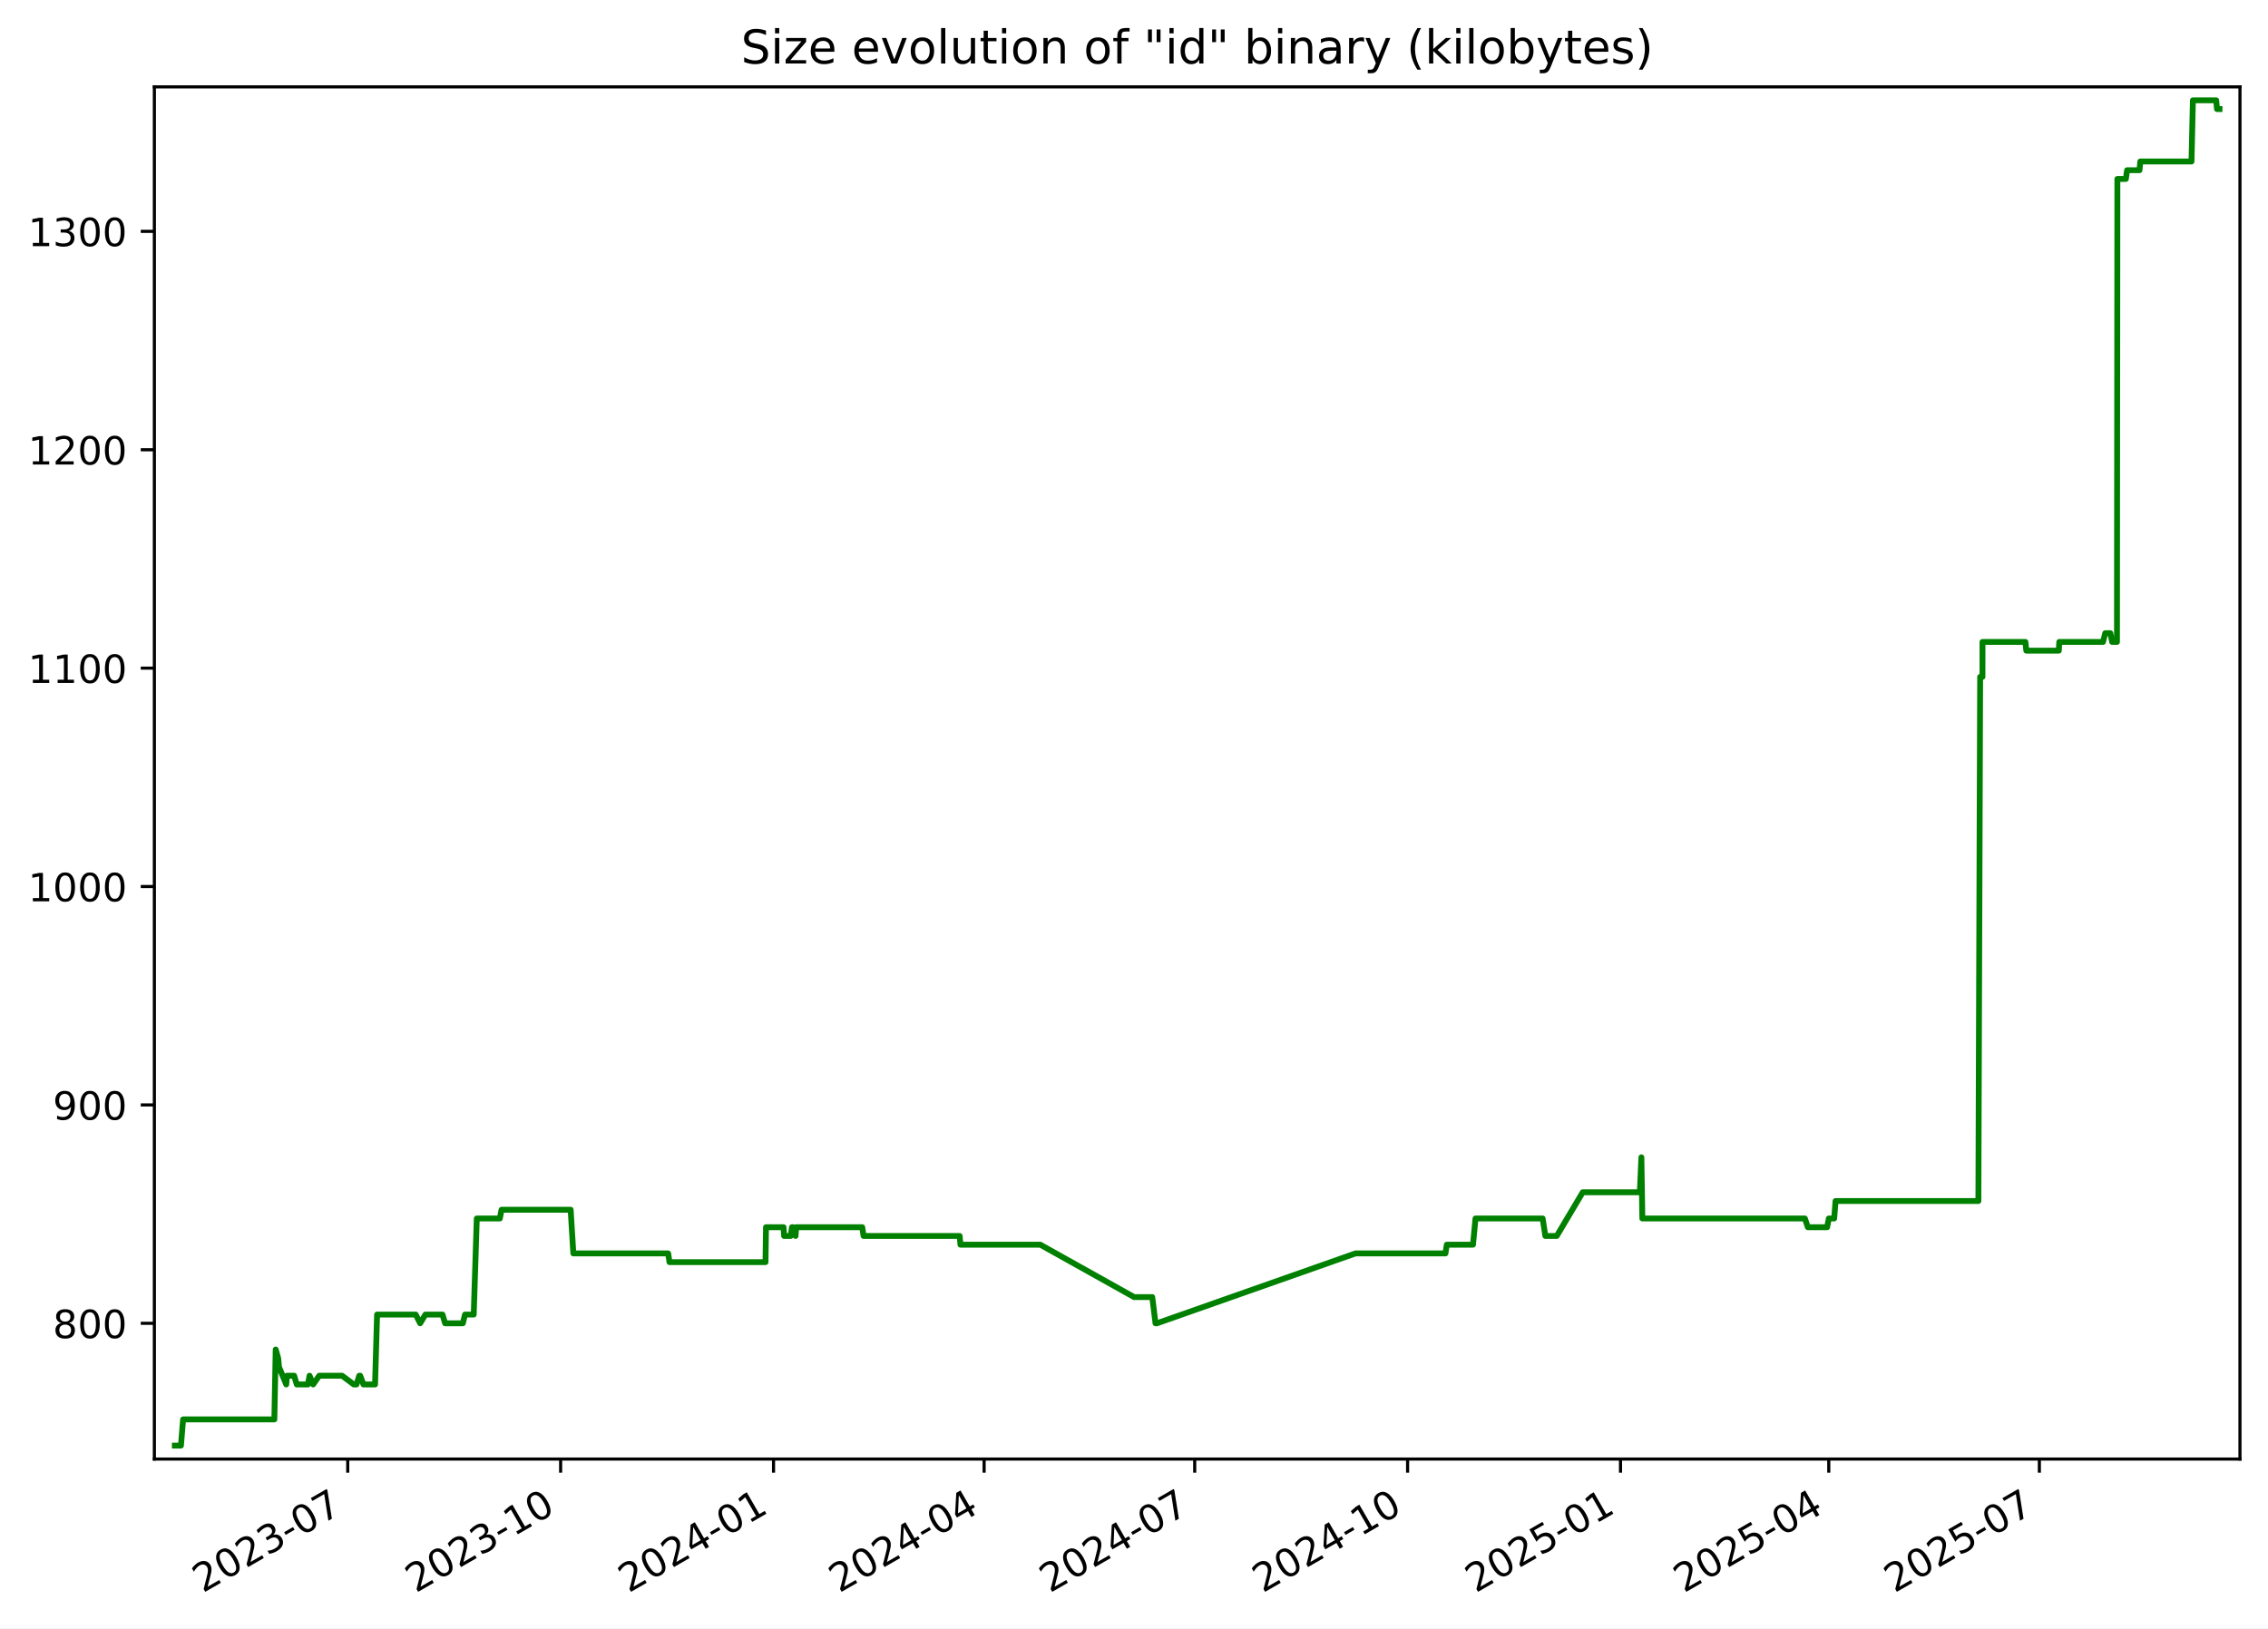
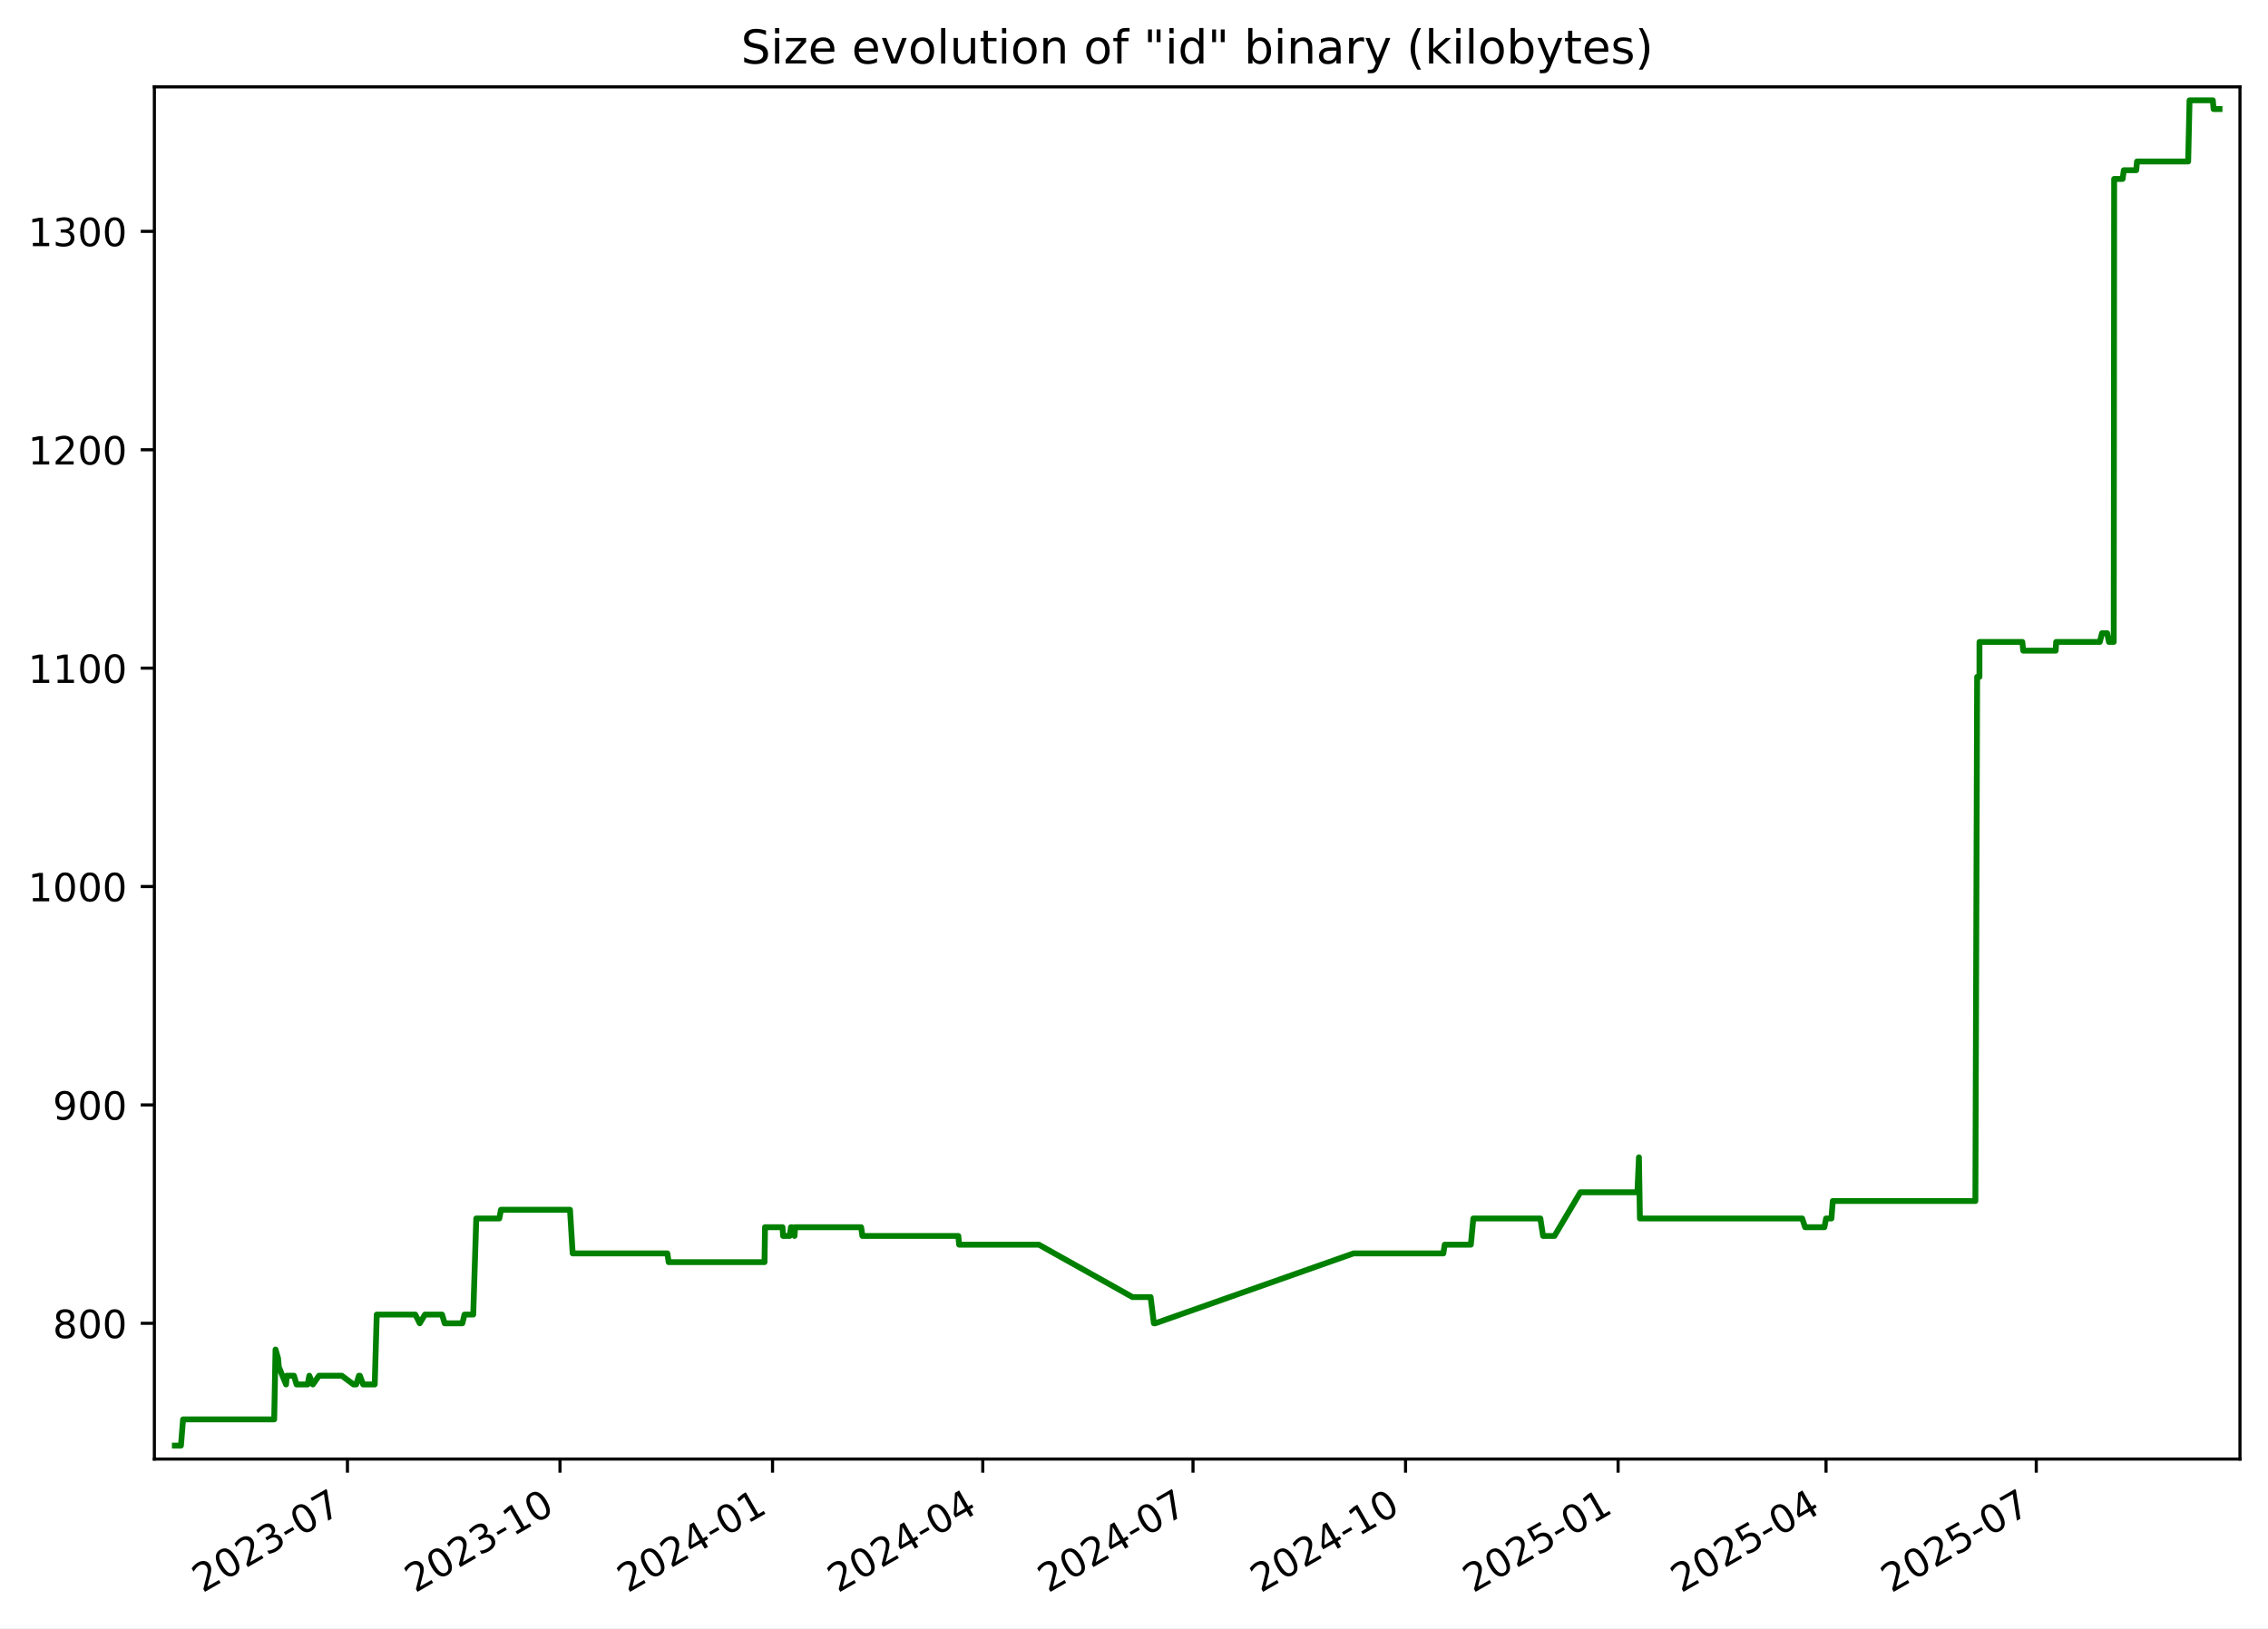
<svg xmlns="http://www.w3.org/2000/svg" xmlns:xlink="http://www.w3.org/1999/xlink" width="582.53pt" height="418.303pt" viewBox="0 0 582.53 418.303" version="1.1">
  <defs>
    <style type="text/css">*{stroke-linejoin: round; stroke-linecap: butt}</style>
  </defs>
  <g id="figure_1">
    <g id="patch_1">
      <path d="M -0 418.303  L 582.53 418.303  L 582.53 0  L -0 0  z " style="fill: #ffffff" />
    </g>
    <g id="axes_1">
      <g id="patch_2">
        <path d="M 39.65 374.83  L 575.33 374.83  L 575.33 22.318  L 39.65 22.318  z " style="fill: #ffffff" />
      </g>
      <g id="matplotlib.axis_1">
        <g id="xtick_1">
          <g id="line2d_1">
            <defs>
-               <path id="m3e03cd5c01" d="M 0 0  L 0 3.5  " style="stroke: #000000; stroke-width: 0.8" />
+               <path id="mb1d93ec530" d="M 0 0  L 0 3.5  " style="stroke: #000000; stroke-width: 0.8" />
            </defs>
            <g>
-               <use xlink:href="#m3e03cd5c01" x="89.314" y="374.83" style="stroke: #000000; stroke-width: 0.8" />
+               <use xlink:href="#mb1d93ec530" x="89.24" y="374.83" style="stroke: #000000; stroke-width: 0.8" />
            </g>
          </g>
          <g id="text_1">
-             <g transform="translate(52.08924 409.302) rotate(-30) scale(0.1 -0.1)">
+             <g transform="translate(52.01537 409.302) rotate(-30) scale(0.1 -0.1)">
              <defs>
                <path id="DejaVuSans-32" d="M 1228 531  L 3431 531  L 3431 0  L 469 0  L 469 531  Q 828 903 1448 1529  Q 2069 2156 2228 2338  Q 2531 2678 2651 2914  Q 2772 3150 2772 3378  Q 2772 3750 2511 3984  Q 2250 4219 1831 4219  Q 1534 4219 1204 4116  Q 875 4013 500 3803  L 500 4441  Q 881 4594 1212 4672  Q 1544 4750 1819 4750  Q 2544 4750 2975 4387  Q 3406 4025 3406 3419  Q 3406 3131 3298 2873  Q 3191 2616 2906 2266  Q 2828 2175 2409 1742  Q 1991 1309 1228 531  z " transform="scale(0.015625)" />
                <path id="DejaVuSans-30" d="M 2034 4250  Q 1547 4250 1301 3770  Q 1056 3291 1056 2328  Q 1056 1369 1301 889  Q 1547 409 2034 409  Q 2525 409 2770 889  Q 3016 1369 3016 2328  Q 3016 3291 2770 3770  Q 2525 4250 2034 4250  z M 2034 4750  Q 2819 4750 3233 4129  Q 3647 3509 3647 2328  Q 3647 1150 3233 529  Q 2819 -91 2034 -91  Q 1250 -91 836 529  Q 422 1150 422 2328  Q 422 3509 836 4129  Q 1250 4750 2034 4750  z " transform="scale(0.015625)" />
                <path id="DejaVuSans-33" d="M 2597 2516  Q 3050 2419 3304 2112  Q 3559 1806 3559 1356  Q 3559 666 3084 287  Q 2609 -91 1734 -91  Q 1441 -91 1130 -33  Q 819 25 488 141  L 488 750  Q 750 597 1062 519  Q 1375 441 1716 441  Q 2309 441 2620 675  Q 2931 909 2931 1356  Q 2931 1769 2642 2001  Q 2353 2234 1838 2234  L 1294 2234  L 1294 2753  L 1863 2753  Q 2328 2753 2575 2939  Q 2822 3125 2822 3475  Q 2822 3834 2567 4026  Q 2313 4219 1838 4219  Q 1578 4219 1281 4162  Q 984 4106 628 3988  L 628 4550  Q 988 4650 1302 4700  Q 1616 4750 1894 4750  Q 2613 4750 3031 4423  Q 3450 4097 3450 3541  Q 3450 3153 3228 2886  Q 3006 2619 2597 2516  z " transform="scale(0.015625)" />
                <path id="DejaVuSans-2d" d="M 313 2009  L 1997 2009  L 1997 1497  L 313 1497  L 313 2009  z " transform="scale(0.015625)" />
                <path id="DejaVuSans-37" d="M 525 4666  L 3525 4666  L 3525 4397  L 1831 0  L 1172 0  L 2766 4134  L 525 4134  L 525 4666  z " transform="scale(0.015625)" />
              </defs>
              <use xlink:href="#DejaVuSans-32" />
              <use xlink:href="#DejaVuSans-30" x="63.623" />
              <use xlink:href="#DejaVuSans-32" x="127.246" />
              <use xlink:href="#DejaVuSans-33" x="190.869" />
              <use xlink:href="#DejaVuSans-2d" x="254.492" />
              <use xlink:href="#DejaVuSans-30" x="290.576" />
              <use xlink:href="#DejaVuSans-37" x="354.199" />
            </g>
          </g>
        </g>
        <g id="xtick_2">
          <g id="line2d_2">
            <g>
-               <use xlink:href="#m3e03cd5c01" x="143.997" y="374.83" style="stroke: #000000; stroke-width: 0.8" />
+               <use xlink:href="#mb1d93ec530" x="143.832" y="374.83" style="stroke: #000000; stroke-width: 0.8" />
            </g>
          </g>
          <g id="text_2">
-             <g transform="translate(106.7721 409.302) rotate(-30) scale(0.1 -0.1)">
+             <g transform="translate(106.6072 409.302) rotate(-30) scale(0.1 -0.1)">
              <defs>
                <path id="DejaVuSans-31" d="M 794 531  L 1825 531  L 1825 4091  L 703 3866  L 703 4441  L 1819 4666  L 2450 4666  L 2450 531  L 3481 531  L 3481 0  L 794 0  L 794 531  z " transform="scale(0.015625)" />
              </defs>
              <use xlink:href="#DejaVuSans-32" />
              <use xlink:href="#DejaVuSans-30" x="63.623" />
              <use xlink:href="#DejaVuSans-32" x="127.246" />
              <use xlink:href="#DejaVuSans-33" x="190.869" />
              <use xlink:href="#DejaVuSans-2d" x="254.492" />
              <use xlink:href="#DejaVuSans-31" x="290.576" />
              <use xlink:href="#DejaVuSans-30" x="354.199" />
            </g>
          </g>
        </g>
        <g id="xtick_3">
          <g id="line2d_3">
            <g>
-               <use xlink:href="#m3e03cd5c01" x="198.68" y="374.83" style="stroke: #000000; stroke-width: 0.8" />
+               <use xlink:href="#mb1d93ec530" x="198.424" y="374.83" style="stroke: #000000; stroke-width: 0.8" />
            </g>
          </g>
          <g id="text_3">
-             <g transform="translate(161.4549 409.302) rotate(-30) scale(0.1 -0.1)">
+             <g transform="translate(161.1991 409.302) rotate(-30) scale(0.1 -0.1)">
              <defs>
                <path id="DejaVuSans-34" d="M 2419 4116  L 825 1625  L 2419 1625  L 2419 4116  z M 2253 4666  L 3047 4666  L 3047 1625  L 3713 1625  L 3713 1100  L 3047 1100  L 3047 0  L 2419 0  L 2419 1100  L 313 1100  L 313 1709  L 2253 4666  z " transform="scale(0.015625)" />
              </defs>
              <use xlink:href="#DejaVuSans-32" />
              <use xlink:href="#DejaVuSans-30" x="63.623" />
              <use xlink:href="#DejaVuSans-32" x="127.246" />
              <use xlink:href="#DejaVuSans-34" x="190.869" />
              <use xlink:href="#DejaVuSans-2d" x="254.492" />
              <use xlink:href="#DejaVuSans-30" x="290.576" />
              <use xlink:href="#DejaVuSans-31" x="354.199" />
            </g>
          </g>
        </g>
        <g id="xtick_4">
          <g id="line2d_4">
            <g>
-               <use xlink:href="#m3e03cd5c01" x="252.768" y="374.83" style="stroke: #000000; stroke-width: 0.8" />
+               <use xlink:href="#mb1d93ec530" x="252.422" y="374.83" style="stroke: #000000; stroke-width: 0.8" />
            </g>
          </g>
          <g id="text_4">
-             <g transform="translate(215.5433 409.302) rotate(-30) scale(0.1 -0.1)">
+             <g transform="translate(215.1976 409.302) rotate(-30) scale(0.1 -0.1)">
              <use xlink:href="#DejaVuSans-32" />
              <use xlink:href="#DejaVuSans-30" x="63.623" />
              <use xlink:href="#DejaVuSans-32" x="127.246" />
              <use xlink:href="#DejaVuSans-34" x="190.869" />
              <use xlink:href="#DejaVuSans-2d" x="254.492" />
              <use xlink:href="#DejaVuSans-30" x="290.576" />
              <use xlink:href="#DejaVuSans-34" x="354.199" />
            </g>
          </g>
        </g>
        <g id="xtick_5">
          <g id="line2d_5">
            <g>
-               <use xlink:href="#m3e03cd5c01" x="306.857" y="374.83" style="stroke: #000000; stroke-width: 0.8" />
+               <use xlink:href="#mb1d93ec530" x="306.421" y="374.83" style="stroke: #000000; stroke-width: 0.8" />
            </g>
          </g>
          <g id="text_5">
-             <g transform="translate(269.6318 409.302) rotate(-30) scale(0.1 -0.1)">
+             <g transform="translate(269.196 409.302) rotate(-30) scale(0.1 -0.1)">
              <use xlink:href="#DejaVuSans-32" />
              <use xlink:href="#DejaVuSans-30" x="63.623" />
              <use xlink:href="#DejaVuSans-32" x="127.246" />
              <use xlink:href="#DejaVuSans-34" x="190.869" />
              <use xlink:href="#DejaVuSans-2d" x="254.492" />
              <use xlink:href="#DejaVuSans-30" x="290.576" />
              <use xlink:href="#DejaVuSans-37" x="354.199" />
            </g>
          </g>
        </g>
        <g id="xtick_6">
          <g id="line2d_6">
            <g>
-               <use xlink:href="#m3e03cd5c01" x="361.539" y="374.83" style="stroke: #000000; stroke-width: 0.8" />
+               <use xlink:href="#mb1d93ec530" x="361.013" y="374.83" style="stroke: #000000; stroke-width: 0.8" />
            </g>
          </g>
          <g id="text_6">
-             <g transform="translate(324.3146 409.302) rotate(-30) scale(0.1 -0.1)">
+             <g transform="translate(323.7879 409.302) rotate(-30) scale(0.1 -0.1)">
              <use xlink:href="#DejaVuSans-32" />
              <use xlink:href="#DejaVuSans-30" x="63.623" />
              <use xlink:href="#DejaVuSans-32" x="127.246" />
              <use xlink:href="#DejaVuSans-34" x="190.869" />
              <use xlink:href="#DejaVuSans-2d" x="254.492" />
              <use xlink:href="#DejaVuSans-31" x="290.576" />
              <use xlink:href="#DejaVuSans-30" x="354.199" />
            </g>
          </g>
        </g>
        <g id="xtick_7">
          <g id="line2d_7">
            <g>
-               <use xlink:href="#m3e03cd5c01" x="416.222" y="374.83" style="stroke: #000000; stroke-width: 0.8" />
+               <use xlink:href="#mb1d93ec530" x="415.605" y="374.83" style="stroke: #000000; stroke-width: 0.8" />
            </g>
          </g>
          <g id="text_7">
-             <g transform="translate(378.9974 409.302) rotate(-30) scale(0.1 -0.1)">
+             <g transform="translate(378.3798 409.302) rotate(-30) scale(0.1 -0.1)">
              <defs>
                <path id="DejaVuSans-35" d="M 691 4666  L 3169 4666  L 3169 4134  L 1269 4134  L 1269 2991  Q 1406 3038 1543 3061  Q 1681 3084 1819 3084  Q 2600 3084 3056 2656  Q 3513 2228 3513 1497  Q 3513 744 3044 326  Q 2575 -91 1722 -91  Q 1428 -91 1123 -41  Q 819 9 494 109  L 494 744  Q 775 591 1075 516  Q 1375 441 1709 441  Q 2250 441 2565 725  Q 2881 1009 2881 1497  Q 2881 1984 2565 2268  Q 2250 2553 1709 2553  Q 1456 2553 1204 2497  Q 953 2441 691 2322  L 691 4666  z " transform="scale(0.015625)" />
              </defs>
              <use xlink:href="#DejaVuSans-32" />
              <use xlink:href="#DejaVuSans-30" x="63.623" />
              <use xlink:href="#DejaVuSans-32" x="127.246" />
              <use xlink:href="#DejaVuSans-35" x="190.869" />
              <use xlink:href="#DejaVuSans-2d" x="254.492" />
              <use xlink:href="#DejaVuSans-30" x="290.576" />
              <use xlink:href="#DejaVuSans-31" x="354.199" />
            </g>
          </g>
        </g>
        <g id="xtick_8">
          <g id="line2d_8">
            <g>
-               <use xlink:href="#m3e03cd5c01" x="469.716" y="374.83" style="stroke: #000000; stroke-width: 0.8" />
+               <use xlink:href="#mb1d93ec530" x="469.01" y="374.83" style="stroke: #000000; stroke-width: 0.8" />
            </g>
          </g>
          <g id="text_8">
-             <g transform="translate(432.4915 409.302) rotate(-30) scale(0.1 -0.1)">
+             <g transform="translate(431.7848 409.302) rotate(-30) scale(0.1 -0.1)">
              <use xlink:href="#DejaVuSans-32" />
              <use xlink:href="#DejaVuSans-30" x="63.623" />
              <use xlink:href="#DejaVuSans-32" x="127.246" />
              <use xlink:href="#DejaVuSans-35" x="190.869" />
              <use xlink:href="#DejaVuSans-2d" x="254.492" />
              <use xlink:href="#DejaVuSans-30" x="290.576" />
              <use xlink:href="#DejaVuSans-34" x="354.199" />
            </g>
          </g>
        </g>
        <g id="xtick_9">
          <g id="line2d_9">
            <g>
-               <use xlink:href="#m3e03cd5c01" x="523.805" y="374.83" style="stroke: #000000; stroke-width: 0.8" />
+               <use xlink:href="#mb1d93ec530" x="523.008" y="374.83" style="stroke: #000000; stroke-width: 0.8" />
            </g>
          </g>
          <g id="text_9">
-             <g transform="translate(486.5799 409.302) rotate(-30) scale(0.1 -0.1)">
+             <g transform="translate(485.7833 409.302) rotate(-30) scale(0.1 -0.1)">
              <use xlink:href="#DejaVuSans-32" />
              <use xlink:href="#DejaVuSans-30" x="63.623" />
              <use xlink:href="#DejaVuSans-32" x="127.246" />
              <use xlink:href="#DejaVuSans-35" x="190.869" />
              <use xlink:href="#DejaVuSans-2d" x="254.492" />
              <use xlink:href="#DejaVuSans-30" x="290.576" />
              <use xlink:href="#DejaVuSans-37" x="354.199" />
            </g>
          </g>
        </g>
      </g>
      <g id="matplotlib.axis_2">
        <g id="ytick_1">
          <g id="line2d_10">
            <defs>
-               <path id="mf95e21baae" d="M 0 0  L -3.5 0  " style="stroke: #000000; stroke-width: 0.8" />
+               <path id="m70946ea80e" d="M 0 0  L -3.5 0  " style="stroke: #000000; stroke-width: 0.8" />
            </defs>
            <g>
-               <use xlink:href="#mf95e21baae" x="39.65" y="339.956" style="stroke: #000000; stroke-width: 0.8" />
+               <use xlink:href="#m70946ea80e" x="39.65" y="339.956" style="stroke: #000000; stroke-width: 0.8" />
            </g>
          </g>
          <g id="text_10">
            <g transform="translate(13.5625 343.7552) scale(0.1 -0.1)">
              <defs>
                <path id="DejaVuSans-38" d="M 2034 2216  Q 1584 2216 1326 1975  Q 1069 1734 1069 1313  Q 1069 891 1326 650  Q 1584 409 2034 409  Q 2484 409 2743 651  Q 3003 894 3003 1313  Q 3003 1734 2745 1975  Q 2488 2216 2034 2216  z M 1403 2484  Q 997 2584 770 2862  Q 544 3141 544 3541  Q 544 4100 942 4425  Q 1341 4750 2034 4750  Q 2731 4750 3128 4425  Q 3525 4100 3525 3541  Q 3525 3141 3298 2862  Q 3072 2584 2669 2484  Q 3125 2378 3379 2068  Q 3634 1759 3634 1313  Q 3634 634 3220 271  Q 2806 -91 2034 -91  Q 1263 -91 848 271  Q 434 634 434 1313  Q 434 1759 690 2068  Q 947 2378 1403 2484  z M 1172 3481  Q 1172 3119 1398 2916  Q 1625 2713 2034 2713  Q 2441 2713 2670 2916  Q 2900 3119 2900 3481  Q 2900 3844 2670 4047  Q 2441 4250 2034 4250  Q 1625 4250 1398 4047  Q 1172 3844 1172 3481  z " transform="scale(0.015625)" />
              </defs>
              <use xlink:href="#DejaVuSans-38" />
              <use xlink:href="#DejaVuSans-30" x="63.623" />
              <use xlink:href="#DejaVuSans-30" x="127.246" />
            </g>
          </g>
        </g>
        <g id="ytick_2">
          <g id="line2d_11">
            <g>
-               <use xlink:href="#mf95e21baae" x="39.65" y="283.852" style="stroke: #000000; stroke-width: 0.8" />
+               <use xlink:href="#m70946ea80e" x="39.65" y="283.852" style="stroke: #000000; stroke-width: 0.8" />
            </g>
          </g>
          <g id="text_11">
            <g transform="translate(13.5625 287.6513) scale(0.1 -0.1)">
              <defs>
                <path id="DejaVuSans-39" d="M 703 97  L 703 672  Q 941 559 1184 500  Q 1428 441 1663 441  Q 2288 441 2617 861  Q 2947 1281 2994 2138  Q 2813 1869 2534 1725  Q 2256 1581 1919 1581  Q 1219 1581 811 2004  Q 403 2428 403 3163  Q 403 3881 828 4315  Q 1253 4750 1959 4750  Q 2769 4750 3195 4129  Q 3622 3509 3622 2328  Q 3622 1225 3098 567  Q 2575 -91 1691 -91  Q 1453 -91 1209 -44  Q 966 3 703 97  z M 1959 2075  Q 2384 2075 2632 2365  Q 2881 2656 2881 3163  Q 2881 3666 2632 3958  Q 2384 4250 1959 4250  Q 1534 4250 1286 3958  Q 1038 3666 1038 3163  Q 1038 2656 1286 2365  Q 1534 2075 1959 2075  z " transform="scale(0.015625)" />
              </defs>
              <use xlink:href="#DejaVuSans-39" />
              <use xlink:href="#DejaVuSans-30" x="63.623" />
              <use xlink:href="#DejaVuSans-30" x="127.246" />
            </g>
          </g>
        </g>
        <g id="ytick_3">
          <g id="line2d_12">
            <g>
-               <use xlink:href="#mf95e21baae" x="39.65" y="227.748" style="stroke: #000000; stroke-width: 0.8" />
+               <use xlink:href="#m70946ea80e" x="39.65" y="227.748" style="stroke: #000000; stroke-width: 0.8" />
            </g>
          </g>
          <g id="text_12">
            <g transform="translate(7.2 231.5474) scale(0.1 -0.1)">
              <use xlink:href="#DejaVuSans-31" />
              <use xlink:href="#DejaVuSans-30" x="63.623" />
              <use xlink:href="#DejaVuSans-30" x="127.246" />
              <use xlink:href="#DejaVuSans-30" x="190.869" />
            </g>
          </g>
        </g>
        <g id="ytick_4">
          <g id="line2d_13">
            <g>
-               <use xlink:href="#mf95e21baae" x="39.65" y="171.644" style="stroke: #000000; stroke-width: 0.8" />
+               <use xlink:href="#m70946ea80e" x="39.65" y="171.644" style="stroke: #000000; stroke-width: 0.8" />
            </g>
          </g>
          <g id="text_13">
            <g transform="translate(7.2 175.4435) scale(0.1 -0.1)">
              <use xlink:href="#DejaVuSans-31" />
              <use xlink:href="#DejaVuSans-31" x="63.623" />
              <use xlink:href="#DejaVuSans-30" x="127.246" />
              <use xlink:href="#DejaVuSans-30" x="190.869" />
            </g>
          </g>
        </g>
        <g id="ytick_5">
          <g id="line2d_14">
            <g>
-               <use xlink:href="#mf95e21baae" x="39.65" y="115.54" style="stroke: #000000; stroke-width: 0.8" />
+               <use xlink:href="#m70946ea80e" x="39.65" y="115.54" style="stroke: #000000; stroke-width: 0.8" />
            </g>
          </g>
          <g id="text_14">
            <g transform="translate(7.2 119.3396) scale(0.1 -0.1)">
              <use xlink:href="#DejaVuSans-31" />
              <use xlink:href="#DejaVuSans-32" x="63.623" />
              <use xlink:href="#DejaVuSans-30" x="127.246" />
              <use xlink:href="#DejaVuSans-30" x="190.869" />
            </g>
          </g>
        </g>
        <g id="ytick_6">
          <g id="line2d_15">
            <g>
-               <use xlink:href="#mf95e21baae" x="39.65" y="59.436" style="stroke: #000000; stroke-width: 0.8" />
+               <use xlink:href="#m70946ea80e" x="39.65" y="59.436" style="stroke: #000000; stroke-width: 0.8" />
            </g>
          </g>
          <g id="text_15">
            <g transform="translate(7.2 63.23568) scale(0.1 -0.1)">
              <use xlink:href="#DejaVuSans-31" />
              <use xlink:href="#DejaVuSans-33" x="63.623" />
              <use xlink:href="#DejaVuSans-30" x="127.246" />
              <use xlink:href="#DejaVuSans-30" x="190.869" />
            </g>
          </g>
        </g>
      </g>
      <g id="line2d_16">
-         <path d="M 44.902 371.374  L 46.475 371.374  L 47.026 364.642  L 70.468 364.642  L 70.816 346.688  L 71.454 348.933  L 71.665 351.177  L 73.518 355.665  L 73.7 353.421  L 75.552 353.421  L 76.225 355.665  L 79.081 355.665  L 79.509 353.421  L 80.424 355.665  L 81.998 353.421  L 87.859 353.421  L 90.872 355.665  L 91.561 355.665  L 92.276 353.421  L 92.509 353.421  L 93.358 355.665  L 96.333 355.665  L 96.851 337.712  L 106.776 337.712  L 107.916 339.956  L 109.263 337.712  L 113.653 337.712  L 114.326 339.956  L 118.878 339.956  L 119.435 337.712  L 121.677 337.712  L 122.46 313.026  L 128.383 313.026  L 128.819 310.782  L 146.571 310.782  L 147.26 322.003  L 171.617 322.003  L 171.957 324.247  L 196.617 324.247  L 196.745 315.27  L 201.249 315.27  L 201.394 317.514  L 203.097 317.514  L 203.417 315.27  L 203.719 315.27  L 204.338 317.514  L 204.489 315.27  L 221.465 315.27  L 221.799 317.514  L 246.479 317.514  L 246.69 319.759  L 267.2 319.759  L 291.291 333.223  L 295.953 333.223  L 296.79 339.956  L 297.152 339.956  L 348.157 322.003  L 371.261 322.003  L 371.607 319.759  L 378.336 319.759  L 378.978 313.026  L 396.223 313.026  L 396.92 317.514  L 399.847 317.514  L 406.523 306.294  L 421.189 306.294  L 421.585 297.317  L 421.834 313.026  L 463.584 313.026  L 464.336 315.27  L 469.298 315.27  L 469.726 313.026  L 471.106 313.026  L 471.457 308.538  L 508.143 308.538  L 508.595 173.888  L 509.189 173.888  L 509.195 164.912  L 520.222 164.912  L 520.452 167.156  L 528.804 167.156  L 528.923 164.912  L 540.158 164.912  L 540.72 162.668  L 542.044 162.668  L 542.504 164.912  L 543.739 164.912  L 543.845 45.972  L 546.021 45.972  L 546.334 43.727  L 549.523 43.727  L 549.727 41.483  L 562.886 41.483  L 563.24 25.774  L 569.229 25.774  L 569.426 28.018  L 570.078 28.018  L 570.078 28.018  " clip-path="url(#p2c3acfb03b)" style="fill: none; stroke: #008000; stroke-width: 1.5; stroke-linecap: square" />
+         <path d="M 44.902 371.374  L 46.473 371.374  L 47.022 364.642  L 70.426 364.642  L 70.773 346.688  L 71.41 348.933  L 71.621 351.177  L 73.47 355.665  L 73.652 353.421  L 75.501 353.421  L 76.173 355.665  L 79.024 355.665  L 79.451 353.421  L 80.365 355.665  L 81.936 353.421  L 87.788 353.421  L 90.795 355.665  L 91.484 355.665  L 92.197 353.421  L 92.43 353.421  L 93.278 355.665  L 96.248 355.665  L 96.765 337.712  L 106.674 337.712  L 107.811 339.956  L 109.156 337.712  L 113.539 337.712  L 114.211 339.956  L 118.755 339.956  L 119.311 337.712  L 121.549 337.712  L 122.331 313.026  L 128.244 313.026  L 128.68 310.782  L 146.402 310.782  L 147.09 322.003  L 171.406 322.003  L 171.746 324.247  L 196.365 324.247  L 196.493 315.27  L 200.988 315.27  L 201.134 317.514  L 202.834 317.514  L 203.154 315.27  L 203.455 315.27  L 204.073 317.514  L 204.223 315.27  L 221.172 315.27  L 221.505 317.514  L 246.144 317.514  L 246.355 319.759  L 266.831 319.759  L 290.881 333.223  L 295.535 333.223  L 296.371 339.956  L 296.733 339.956  L 347.653 322.003  L 370.718 322.003  L 371.064 319.759  L 377.781 319.759  L 378.423 313.026  L 395.638 313.026  L 396.335 317.514  L 399.256 317.514  L 405.921 306.294  L 420.563 306.294  L 420.958 297.317  L 421.207 313.026  L 462.888 313.026  L 463.638 315.27  L 468.592 315.27  L 469.02 313.026  L 470.398 313.026  L 470.747 308.538  L 507.373 308.538  L 507.823 173.888  L 508.416 173.888  L 508.422 164.912  L 519.432 164.912  L 519.661 167.156  L 527.999 167.156  L 528.118 164.912  L 539.335 164.912  L 539.895 162.668  L 541.217 162.668  L 541.677 164.912  L 542.909 164.912  L 543.015 45.972  L 545.188 45.972  L 545.5 43.727  L 548.684 43.727  L 548.887 41.483  L 562.025 41.483  L 562.378 25.774  L 568.357 25.774  L 568.553 28.018  L 570.078 28.018  L 570.078 28.018  " clip-path="url(#pc0bca1337c)" style="fill: none; stroke: #008000; stroke-width: 1.5; stroke-linecap: square" />
      </g>
      <g id="patch_3">
        <path d="M 39.65 374.83  L 39.65 22.318  " style="fill: none; stroke: #000000; stroke-width: 0.8; stroke-linejoin: miter; stroke-linecap: square" />
      </g>
      <g id="patch_4">
        <path d="M 575.33 374.83  L 575.33 22.318  " style="fill: none; stroke: #000000; stroke-width: 0.8; stroke-linejoin: miter; stroke-linecap: square" />
      </g>
      <g id="patch_5">
        <path d="M 39.65 374.83  L 575.33 374.83  " style="fill: none; stroke: #000000; stroke-width: 0.8; stroke-linejoin: miter; stroke-linecap: square" />
      </g>
      <g id="patch_6">
        <path d="M 39.65 22.318  L 575.33 22.318  " style="fill: none; stroke: #000000; stroke-width: 0.8; stroke-linejoin: miter; stroke-linecap: square" />
      </g>
      <g id="text_16">
        <g transform="translate(190.3184 16.31812) scale(0.12 -0.12)">
          <defs>
            <path id="DejaVuSans-53" d="M 3425 4513  L 3425 3897  Q 3066 4069 2747 4153  Q 2428 4238 2131 4238  Q 1616 4238 1336 4038  Q 1056 3838 1056 3469  Q 1056 3159 1242 3001  Q 1428 2844 1947 2747  L 2328 2669  Q 3034 2534 3370 2195  Q 3706 1856 3706 1288  Q 3706 609 3251 259  Q 2797 -91 1919 -91  Q 1588 -91 1214 -16  Q 841 59 441 206  L 441 856  Q 825 641 1194 531  Q 1563 422 1919 422  Q 2459 422 2753 634  Q 3047 847 3047 1241  Q 3047 1584 2836 1778  Q 2625 1972 2144 2069  L 1759 2144  Q 1053 2284 737 2584  Q 422 2884 422 3419  Q 422 4038 858 4394  Q 1294 4750 2059 4750  Q 2388 4750 2728 4690  Q 3069 4631 3425 4513  z " transform="scale(0.015625)" />
            <path id="DejaVuSans-69" d="M 603 3500  L 1178 3500  L 1178 0  L 603 0  L 603 3500  z M 603 4863  L 1178 4863  L 1178 4134  L 603 4134  L 603 4863  z " transform="scale(0.015625)" />
            <path id="DejaVuSans-7a" d="M 353 3500  L 3084 3500  L 3084 2975  L 922 459  L 3084 459  L 3084 0  L 275 0  L 275 525  L 2438 3041  L 353 3041  L 353 3500  z " transform="scale(0.015625)" />
            <path id="DejaVuSans-65" d="M 3597 1894  L 3597 1613  L 953 1613  Q 991 1019 1311 708  Q 1631 397 2203 397  Q 2534 397 2845 478  Q 3156 559 3463 722  L 3463 178  Q 3153 47 2828 -22  Q 2503 -91 2169 -91  Q 1331 -91 842 396  Q 353 884 353 1716  Q 353 2575 817 3079  Q 1281 3584 2069 3584  Q 2775 3584 3186 3129  Q 3597 2675 3597 1894  z M 3022 2063  Q 3016 2534 2758 2815  Q 2500 3097 2075 3097  Q 1594 3097 1305 2825  Q 1016 2553 972 2059  L 3022 2063  z " transform="scale(0.015625)" />
            <path id="DejaVuSans-20" transform="scale(0.015625)" />
            <path id="DejaVuSans-76" d="M 191 3500  L 800 3500  L 1894 563  L 2988 3500  L 3597 3500  L 2284 0  L 1503 0  L 191 3500  z " transform="scale(0.015625)" />
            <path id="DejaVuSans-6f" d="M 1959 3097  Q 1497 3097 1228 2736  Q 959 2375 959 1747  Q 959 1119 1226 758  Q 1494 397 1959 397  Q 2419 397 2687 759  Q 2956 1122 2956 1747  Q 2956 2369 2687 2733  Q 2419 3097 1959 3097  z M 1959 3584  Q 2709 3584 3137 3096  Q 3566 2609 3566 1747  Q 3566 888 3137 398  Q 2709 -91 1959 -91  Q 1206 -91 779 398  Q 353 888 353 1747  Q 353 2609 779 3096  Q 1206 3584 1959 3584  z " transform="scale(0.015625)" />
            <path id="DejaVuSans-6c" d="M 603 4863  L 1178 4863  L 1178 0  L 603 0  L 603 4863  z " transform="scale(0.015625)" />
            <path id="DejaVuSans-75" d="M 544 1381  L 544 3500  L 1119 3500  L 1119 1403  Q 1119 906 1312 657  Q 1506 409 1894 409  Q 2359 409 2629 706  Q 2900 1003 2900 1516  L 2900 3500  L 3475 3500  L 3475 0  L 2900 0  L 2900 538  Q 2691 219 2414 64  Q 2138 -91 1772 -91  Q 1169 -91 856 284  Q 544 659 544 1381  z M 1991 3584  L 1991 3584  z " transform="scale(0.015625)" />
            <path id="DejaVuSans-74" d="M 1172 4494  L 1172 3500  L 2356 3500  L 2356 3053  L 1172 3053  L 1172 1153  Q 1172 725 1289 603  Q 1406 481 1766 481  L 2356 481  L 2356 0  L 1766 0  Q 1100 0 847 248  Q 594 497 594 1153  L 594 3053  L 172 3053  L 172 3500  L 594 3500  L 594 4494  L 1172 4494  z " transform="scale(0.015625)" />
            <path id="DejaVuSans-6e" d="M 3513 2113  L 3513 0  L 2938 0  L 2938 2094  Q 2938 2591 2744 2837  Q 2550 3084 2163 3084  Q 1697 3084 1428 2787  Q 1159 2491 1159 1978  L 1159 0  L 581 0  L 581 3500  L 1159 3500  L 1159 2956  Q 1366 3272 1645 3428  Q 1925 3584 2291 3584  Q 2894 3584 3203 3211  Q 3513 2838 3513 2113  z " transform="scale(0.015625)" />
            <path id="DejaVuSans-66" d="M 2375 4863  L 2375 4384  L 1825 4384  Q 1516 4384 1395 4259  Q 1275 4134 1275 3809  L 1275 3500  L 2222 3500  L 2222 3053  L 1275 3053  L 1275 0  L 697 0  L 697 3053  L 147 3053  L 147 3500  L 697 3500  L 697 3744  Q 697 4328 969 4595  Q 1241 4863 1831 4863  L 2375 4863  z " transform="scale(0.015625)" />
            <path id="DejaVuSans-22" d="M 1147 4666  L 1147 2931  L 616 2931  L 616 4666  L 1147 4666  z M 2328 4666  L 2328 2931  L 1797 2931  L 1797 4666  L 2328 4666  z " transform="scale(0.015625)" />
            <path id="DejaVuSans-64" d="M 2906 2969  L 2906 4863  L 3481 4863  L 3481 0  L 2906 0  L 2906 525  Q 2725 213 2448 61  Q 2172 -91 1784 -91  Q 1150 -91 751 415  Q 353 922 353 1747  Q 353 2572 751 3078  Q 1150 3584 1784 3584  Q 2172 3584 2448 3432  Q 2725 3281 2906 2969  z M 947 1747  Q 947 1113 1208 752  Q 1469 391 1925 391  Q 2381 391 2643 752  Q 2906 1113 2906 1747  Q 2906 2381 2643 2742  Q 2381 3103 1925 3103  Q 1469 3103 1208 2742  Q 947 2381 947 1747  z " transform="scale(0.015625)" />
            <path id="DejaVuSans-62" d="M 3116 1747  Q 3116 2381 2855 2742  Q 2594 3103 2138 3103  Q 1681 3103 1420 2742  Q 1159 2381 1159 1747  Q 1159 1113 1420 752  Q 1681 391 2138 391  Q 2594 391 2855 752  Q 3116 1113 3116 1747  z M 1159 2969  Q 1341 3281 1617 3432  Q 1894 3584 2278 3584  Q 2916 3584 3314 3078  Q 3713 2572 3713 1747  Q 3713 922 3314 415  Q 2916 -91 2278 -91  Q 1894 -91 1617 61  Q 1341 213 1159 525  L 1159 0  L 581 0  L 581 4863  L 1159 4863  L 1159 2969  z " transform="scale(0.015625)" />
            <path id="DejaVuSans-61" d="M 2194 1759  Q 1497 1759 1228 1600  Q 959 1441 959 1056  Q 959 750 1161 570  Q 1363 391 1709 391  Q 2188 391 2477 730  Q 2766 1069 2766 1631  L 2766 1759  L 2194 1759  z M 3341 1997  L 3341 0  L 2766 0  L 2766 531  Q 2569 213 2275 61  Q 1981 -91 1556 -91  Q 1019 -91 701 211  Q 384 513 384 1019  Q 384 1609 779 1909  Q 1175 2209 1959 2209  L 2766 2209  L 2766 2266  Q 2766 2663 2505 2880  Q 2244 3097 1772 3097  Q 1472 3097 1187 3025  Q 903 2953 641 2809  L 641 3341  Q 956 3463 1253 3523  Q 1550 3584 1831 3584  Q 2591 3584 2966 3190  Q 3341 2797 3341 1997  z " transform="scale(0.015625)" />
            <path id="DejaVuSans-72" d="M 2631 2963  Q 2534 3019 2420 3045  Q 2306 3072 2169 3072  Q 1681 3072 1420 2755  Q 1159 2438 1159 1844  L 1159 0  L 581 0  L 581 3500  L 1159 3500  L 1159 2956  Q 1341 3275 1631 3429  Q 1922 3584 2338 3584  Q 2397 3584 2469 3576  Q 2541 3569 2628 3553  L 2631 2963  z " transform="scale(0.015625)" />
            <path id="DejaVuSans-79" d="M 2059 -325  Q 1816 -950 1584 -1140  Q 1353 -1331 966 -1331  L 506 -1331  L 506 -850  L 844 -850  Q 1081 -850 1212 -737  Q 1344 -625 1503 -206  L 1606 56  L 191 3500  L 800 3500  L 1894 763  L 2988 3500  L 3597 3500  L 2059 -325  z " transform="scale(0.015625)" />
            <path id="DejaVuSans-28" d="M 1984 4856  Q 1566 4138 1362 3434  Q 1159 2731 1159 2009  Q 1159 1288 1364 580  Q 1569 -128 1984 -844  L 1484 -844  Q 1016 -109 783 600  Q 550 1309 550 2009  Q 550 2706 781 3412  Q 1013 4119 1484 4856  L 1984 4856  z " transform="scale(0.015625)" />
            <path id="DejaVuSans-6b" d="M 581 4863  L 1159 4863  L 1159 1991  L 2875 3500  L 3609 3500  L 1753 1863  L 3688 0  L 2938 0  L 1159 1709  L 1159 0  L 581 0  L 581 4863  z " transform="scale(0.015625)" />
            <path id="DejaVuSans-73" d="M 2834 3397  L 2834 2853  Q 2591 2978 2328 3040  Q 2066 3103 1784 3103  Q 1356 3103 1142 2972  Q 928 2841 928 2578  Q 928 2378 1081 2264  Q 1234 2150 1697 2047  L 1894 2003  Q 2506 1872 2764 1633  Q 3022 1394 3022 966  Q 3022 478 2636 193  Q 2250 -91 1575 -91  Q 1294 -91 989 -36  Q 684 19 347 128  L 347 722  Q 666 556 975 473  Q 1284 391 1588 391  Q 1994 391 2212 530  Q 2431 669 2431 922  Q 2431 1156 2273 1281  Q 2116 1406 1581 1522  L 1381 1569  Q 847 1681 609 1914  Q 372 2147 372 2553  Q 372 3047 722 3315  Q 1072 3584 1716 3584  Q 2034 3584 2315 3537  Q 2597 3491 2834 3397  z " transform="scale(0.015625)" />
            <path id="DejaVuSans-29" d="M 513 4856  L 1013 4856  Q 1481 4119 1714 3412  Q 1947 2706 1947 2009  Q 1947 1309 1714 600  Q 1481 -109 1013 -844  L 513 -844  Q 928 -128 1133 580  Q 1338 1288 1338 2009  Q 1338 2731 1133 3434  Q 928 4138 513 4856  z " transform="scale(0.015625)" />
          </defs>
          <use xlink:href="#DejaVuSans-53" />
          <use xlink:href="#DejaVuSans-69" x="63.477" />
          <use xlink:href="#DejaVuSans-7a" x="91.26" />
          <use xlink:href="#DejaVuSans-65" x="143.75" />
          <use xlink:href="#DejaVuSans-20" x="205.273" />
          <use xlink:href="#DejaVuSans-65" x="237.061" />
          <use xlink:href="#DejaVuSans-76" x="298.584" />
          <use xlink:href="#DejaVuSans-6f" x="357.764" />
          <use xlink:href="#DejaVuSans-6c" x="418.945" />
          <use xlink:href="#DejaVuSans-75" x="446.729" />
          <use xlink:href="#DejaVuSans-74" x="510.107" />
          <use xlink:href="#DejaVuSans-69" x="549.316" />
          <use xlink:href="#DejaVuSans-6f" x="577.1" />
          <use xlink:href="#DejaVuSans-6e" x="638.281" />
          <use xlink:href="#DejaVuSans-20" x="701.66" />
          <use xlink:href="#DejaVuSans-6f" x="733.447" />
          <use xlink:href="#DejaVuSans-66" x="794.629" />
          <use xlink:href="#DejaVuSans-20" x="829.834" />
          <use xlink:href="#DejaVuSans-22" x="861.621" />
          <use xlink:href="#DejaVuSans-69" x="907.617" />
          <use xlink:href="#DejaVuSans-64" x="935.4" />
          <use xlink:href="#DejaVuSans-22" x="998.877" />
          <use xlink:href="#DejaVuSans-20" x="1044.873" />
          <use xlink:href="#DejaVuSans-62" x="1076.66" />
          <use xlink:href="#DejaVuSans-69" x="1140.137" />
          <use xlink:href="#DejaVuSans-6e" x="1167.92" />
          <use xlink:href="#DejaVuSans-61" x="1231.299" />
          <use xlink:href="#DejaVuSans-72" x="1292.578" />
          <use xlink:href="#DejaVuSans-79" x="1333.691" />
          <use xlink:href="#DejaVuSans-20" x="1392.871" />
          <use xlink:href="#DejaVuSans-28" x="1424.658" />
          <use xlink:href="#DejaVuSans-6b" x="1463.672" />
          <use xlink:href="#DejaVuSans-69" x="1521.582" />
          <use xlink:href="#DejaVuSans-6c" x="1549.365" />
          <use xlink:href="#DejaVuSans-6f" x="1577.148" />
          <use xlink:href="#DejaVuSans-62" x="1638.33" />
          <use xlink:href="#DejaVuSans-79" x="1701.807" />
          <use xlink:href="#DejaVuSans-74" x="1760.986" />
          <use xlink:href="#DejaVuSans-65" x="1800.195" />
          <use xlink:href="#DejaVuSans-73" x="1861.719" />
          <use xlink:href="#DejaVuSans-29" x="1913.818" />
        </g>
      </g>
    </g>
  </g>
  <defs>
-     <clipPath id="p2c3acfb03b">
+     <clipPath id="pc0bca1337c">
      <rect x="39.65" y="22.318" width="535.68" height="352.512" />
    </clipPath>
  </defs>
</svg>
